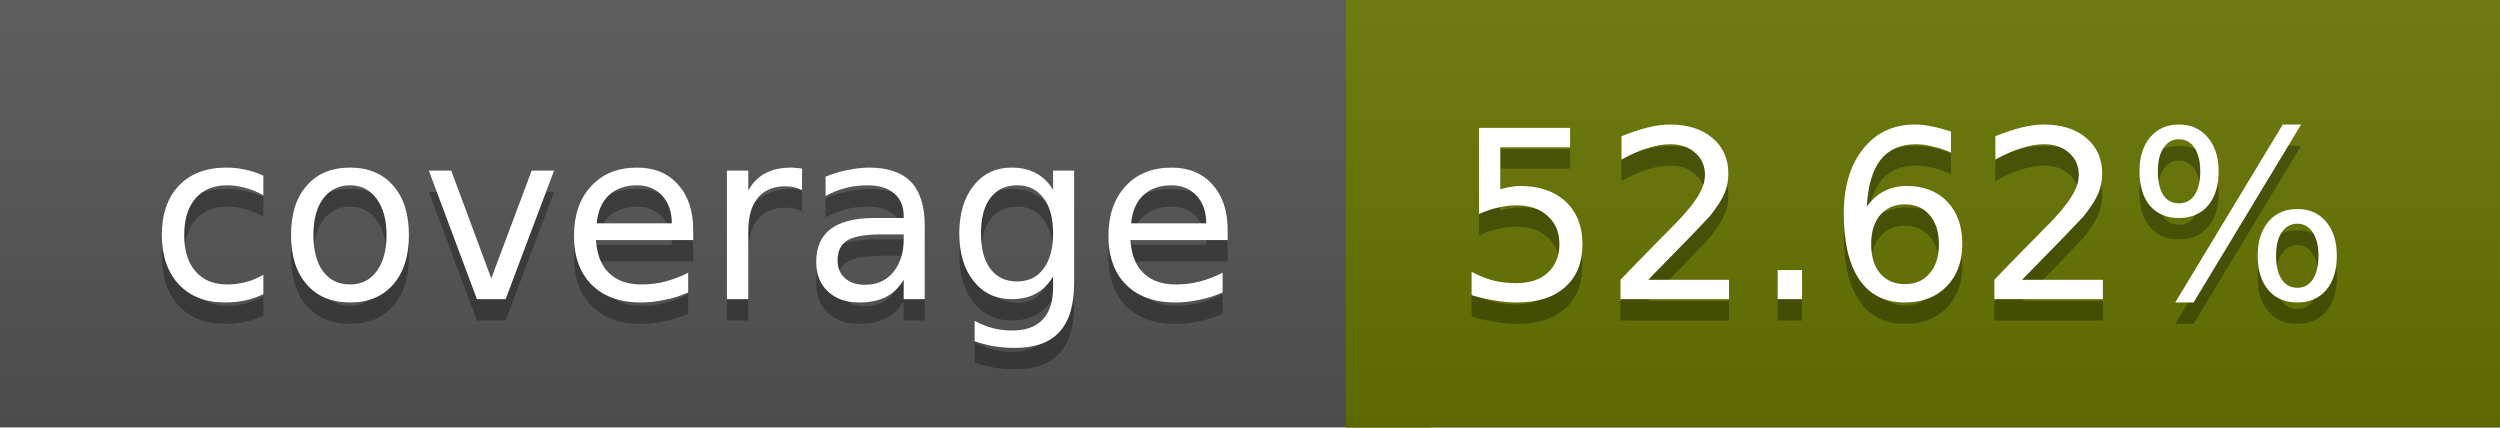
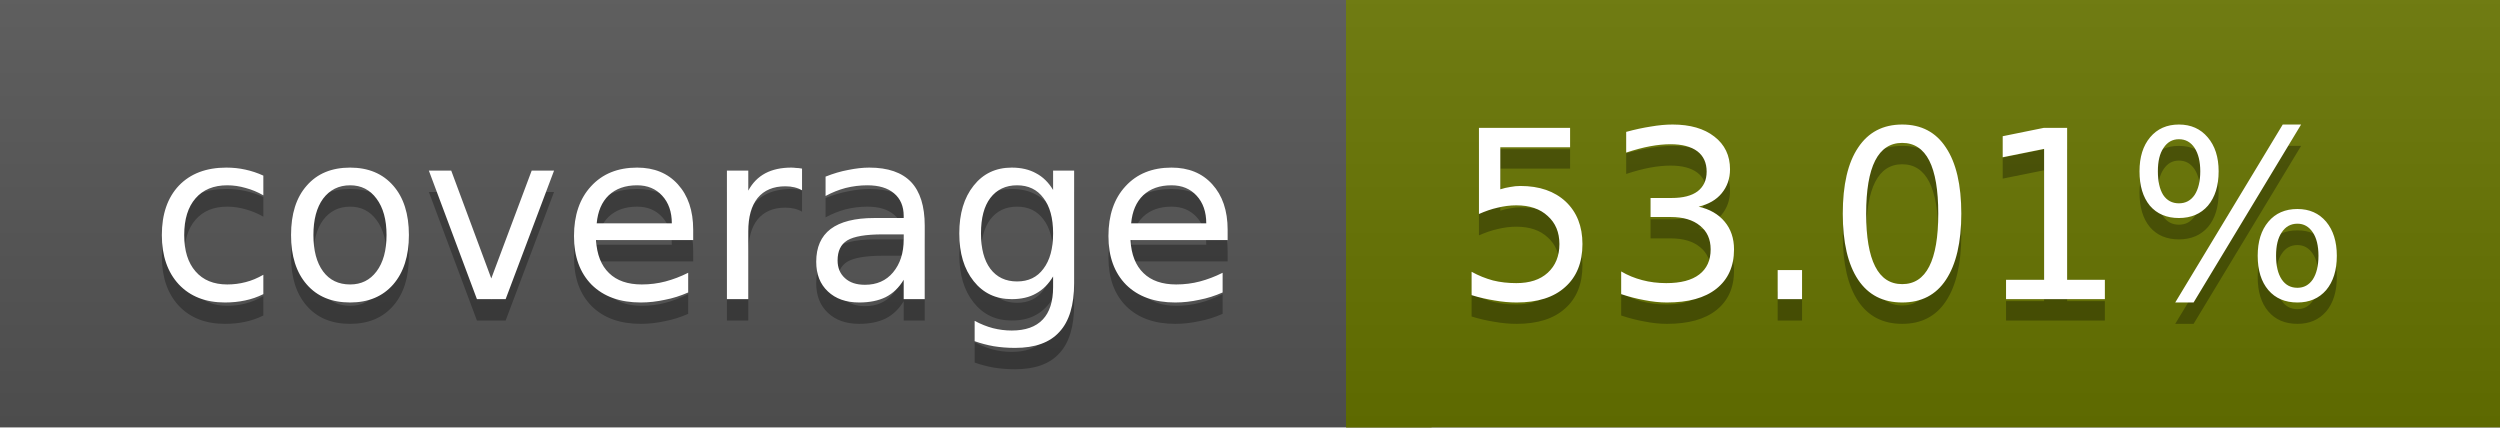
<svg xmlns="http://www.w3.org/2000/svg" width="117" height="20">
  <linearGradient id="a" x2="0" y2="100%">
    <stop offset="0" stop-color="#bbb" stop-opacity=".1" />
    <stop offset="1" stop-opacity=".1" />
  </linearGradient>
  <rect rx="0" width="117" height="20" fill="#555" />
-   <rect rx="0" x="63" width="54" height="20" fill="#697400" />
-   <path fill="#697400" d="M63 0h4v20h-4z" />
+   <rect rx="0" x="63" width="54" height="20" fill="#687500" />
+   <path fill="#687500" d="M63 0h4v20h-4z" />
  <rect rx="0" width="117" height="20" fill="url(#a)" />
  <g fill="#fff" text-anchor="middle" font-family="DejaVu Sans,Verdana,Geneva,sans-serif" font-size="11">
    <text x="32.5" y="15" fill="#010101" fill-opacity=".3">coverage</text>
    <text x="32.5" y="14">coverage</text>
-     <text x="89" y="15" fill="#010101" fill-opacity=".3">52.62%</text>
-     <text x="89" y="14">52.62%</text>
+     <text x="89" y="15" fill="#010101" fill-opacity=".3">53.01%</text>
+     <text x="89" y="14">53.01%</text>
  </g>
</svg>
